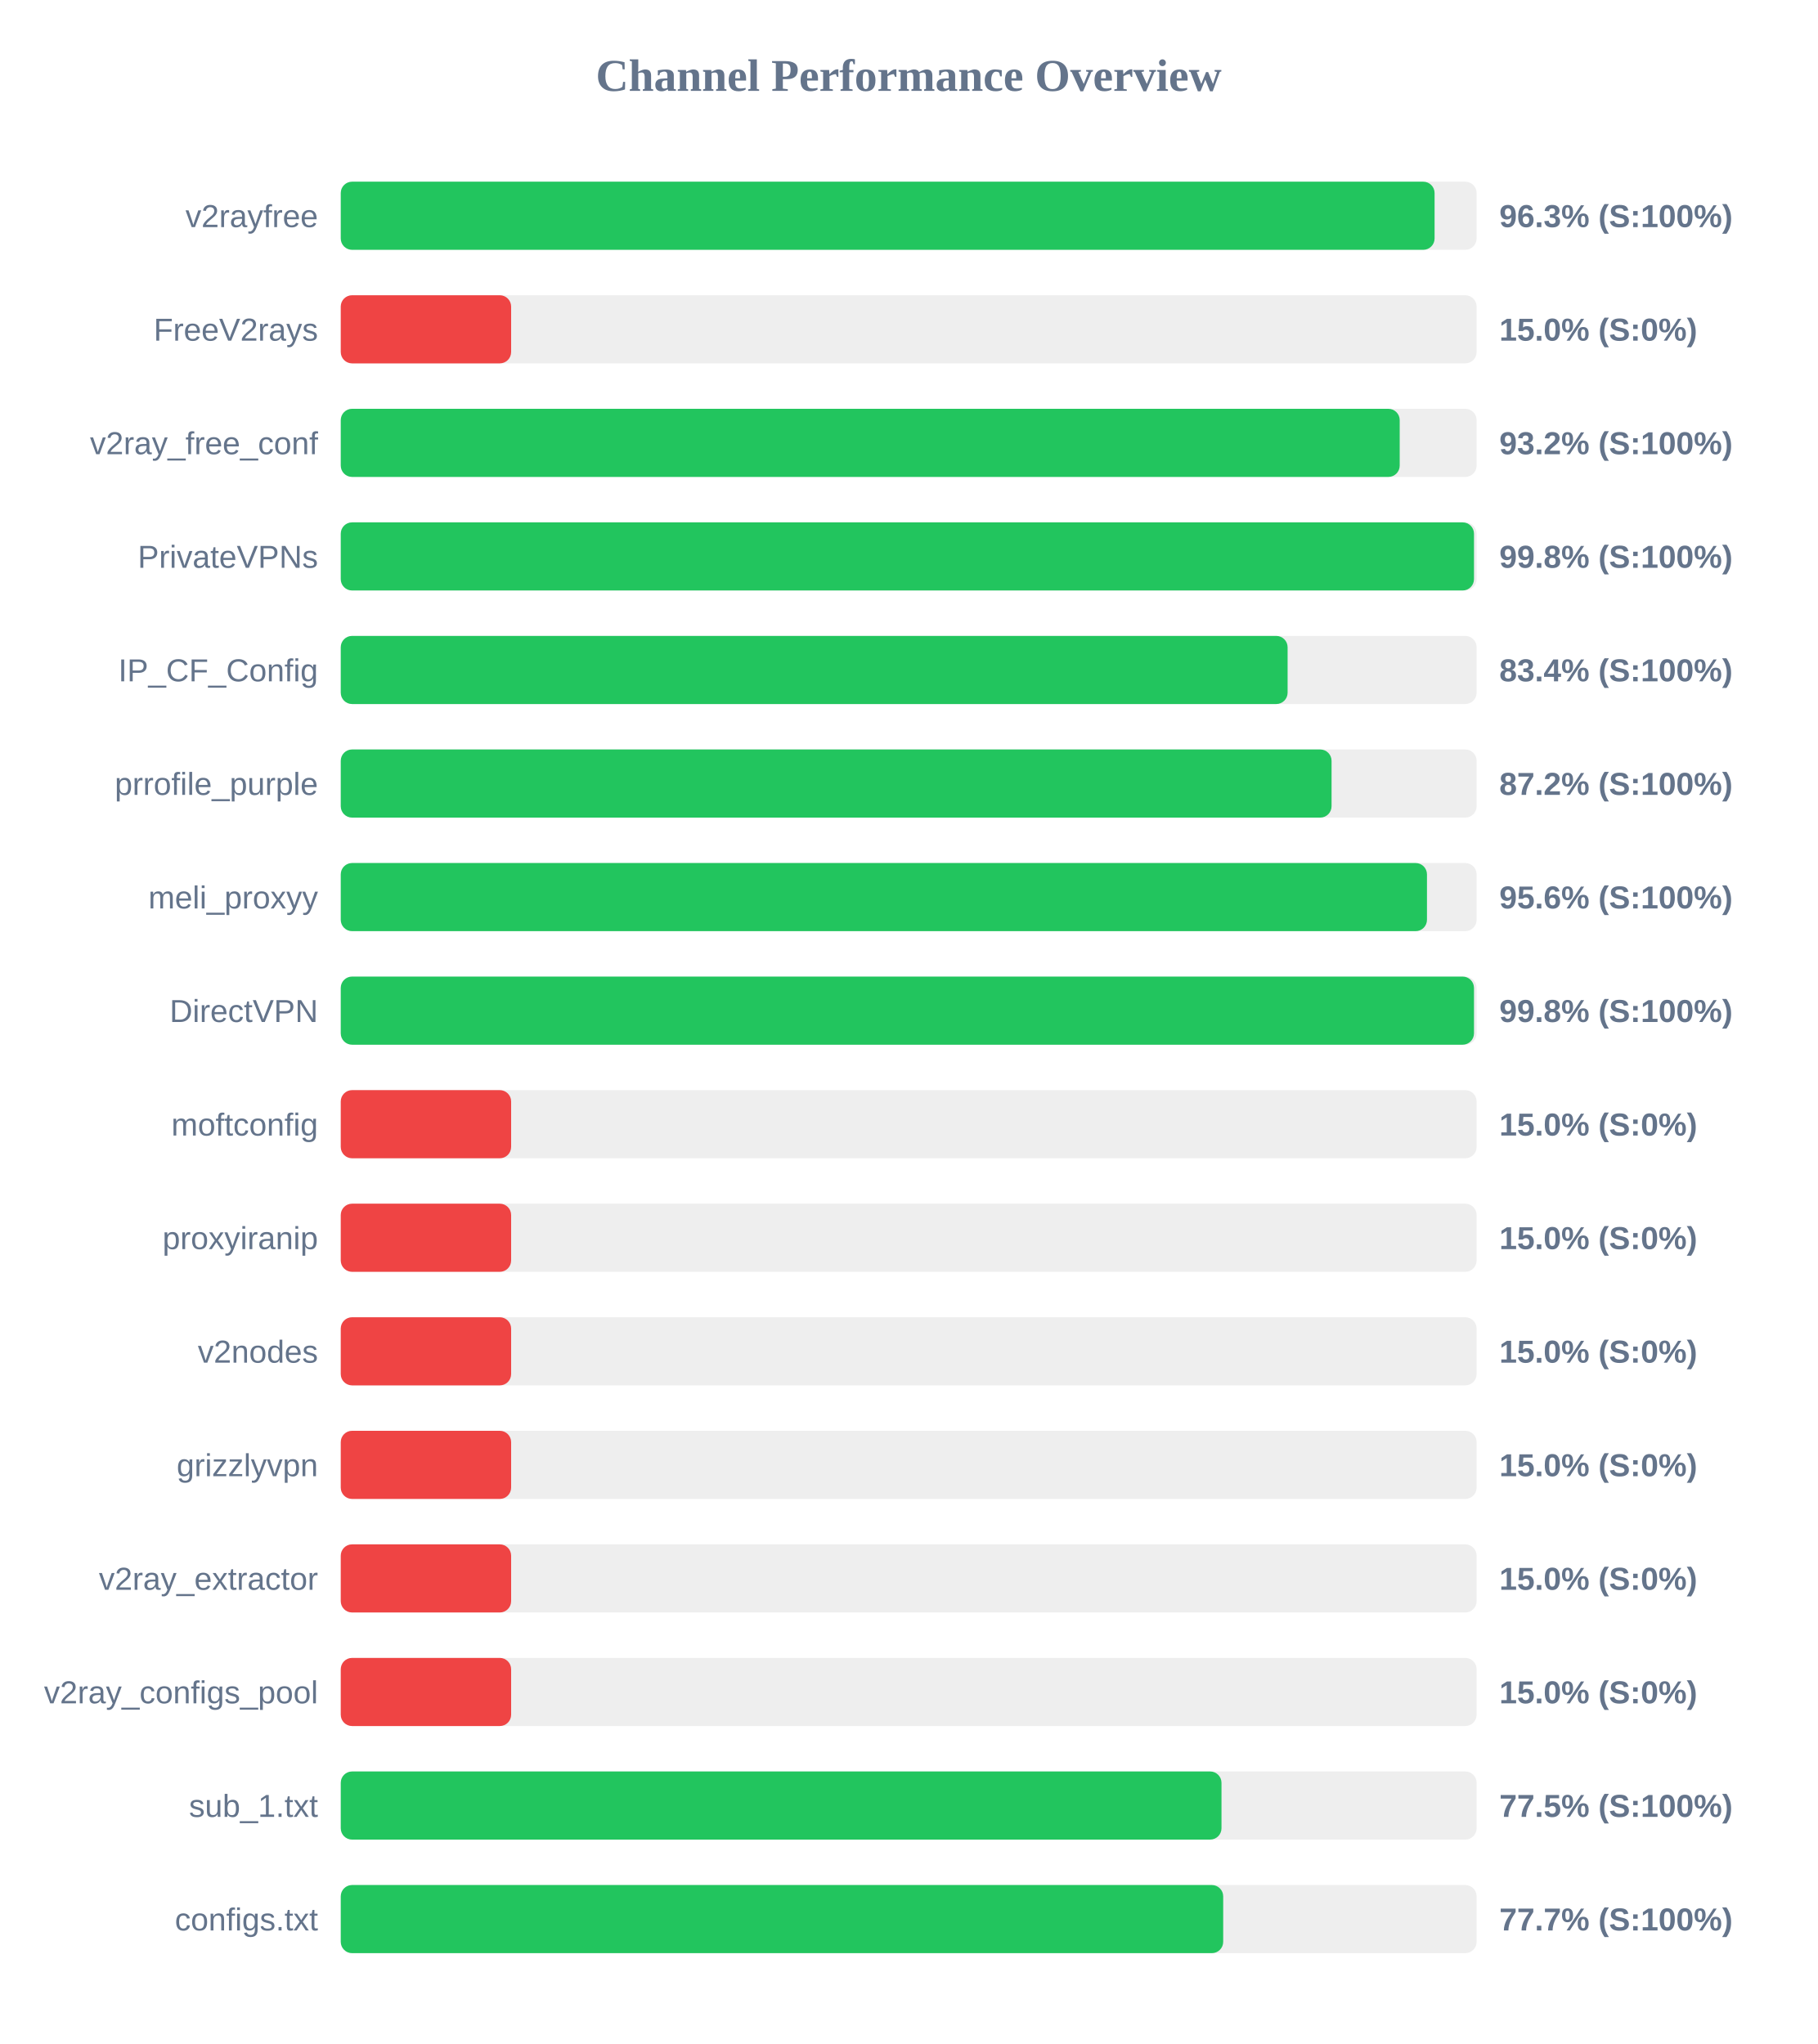
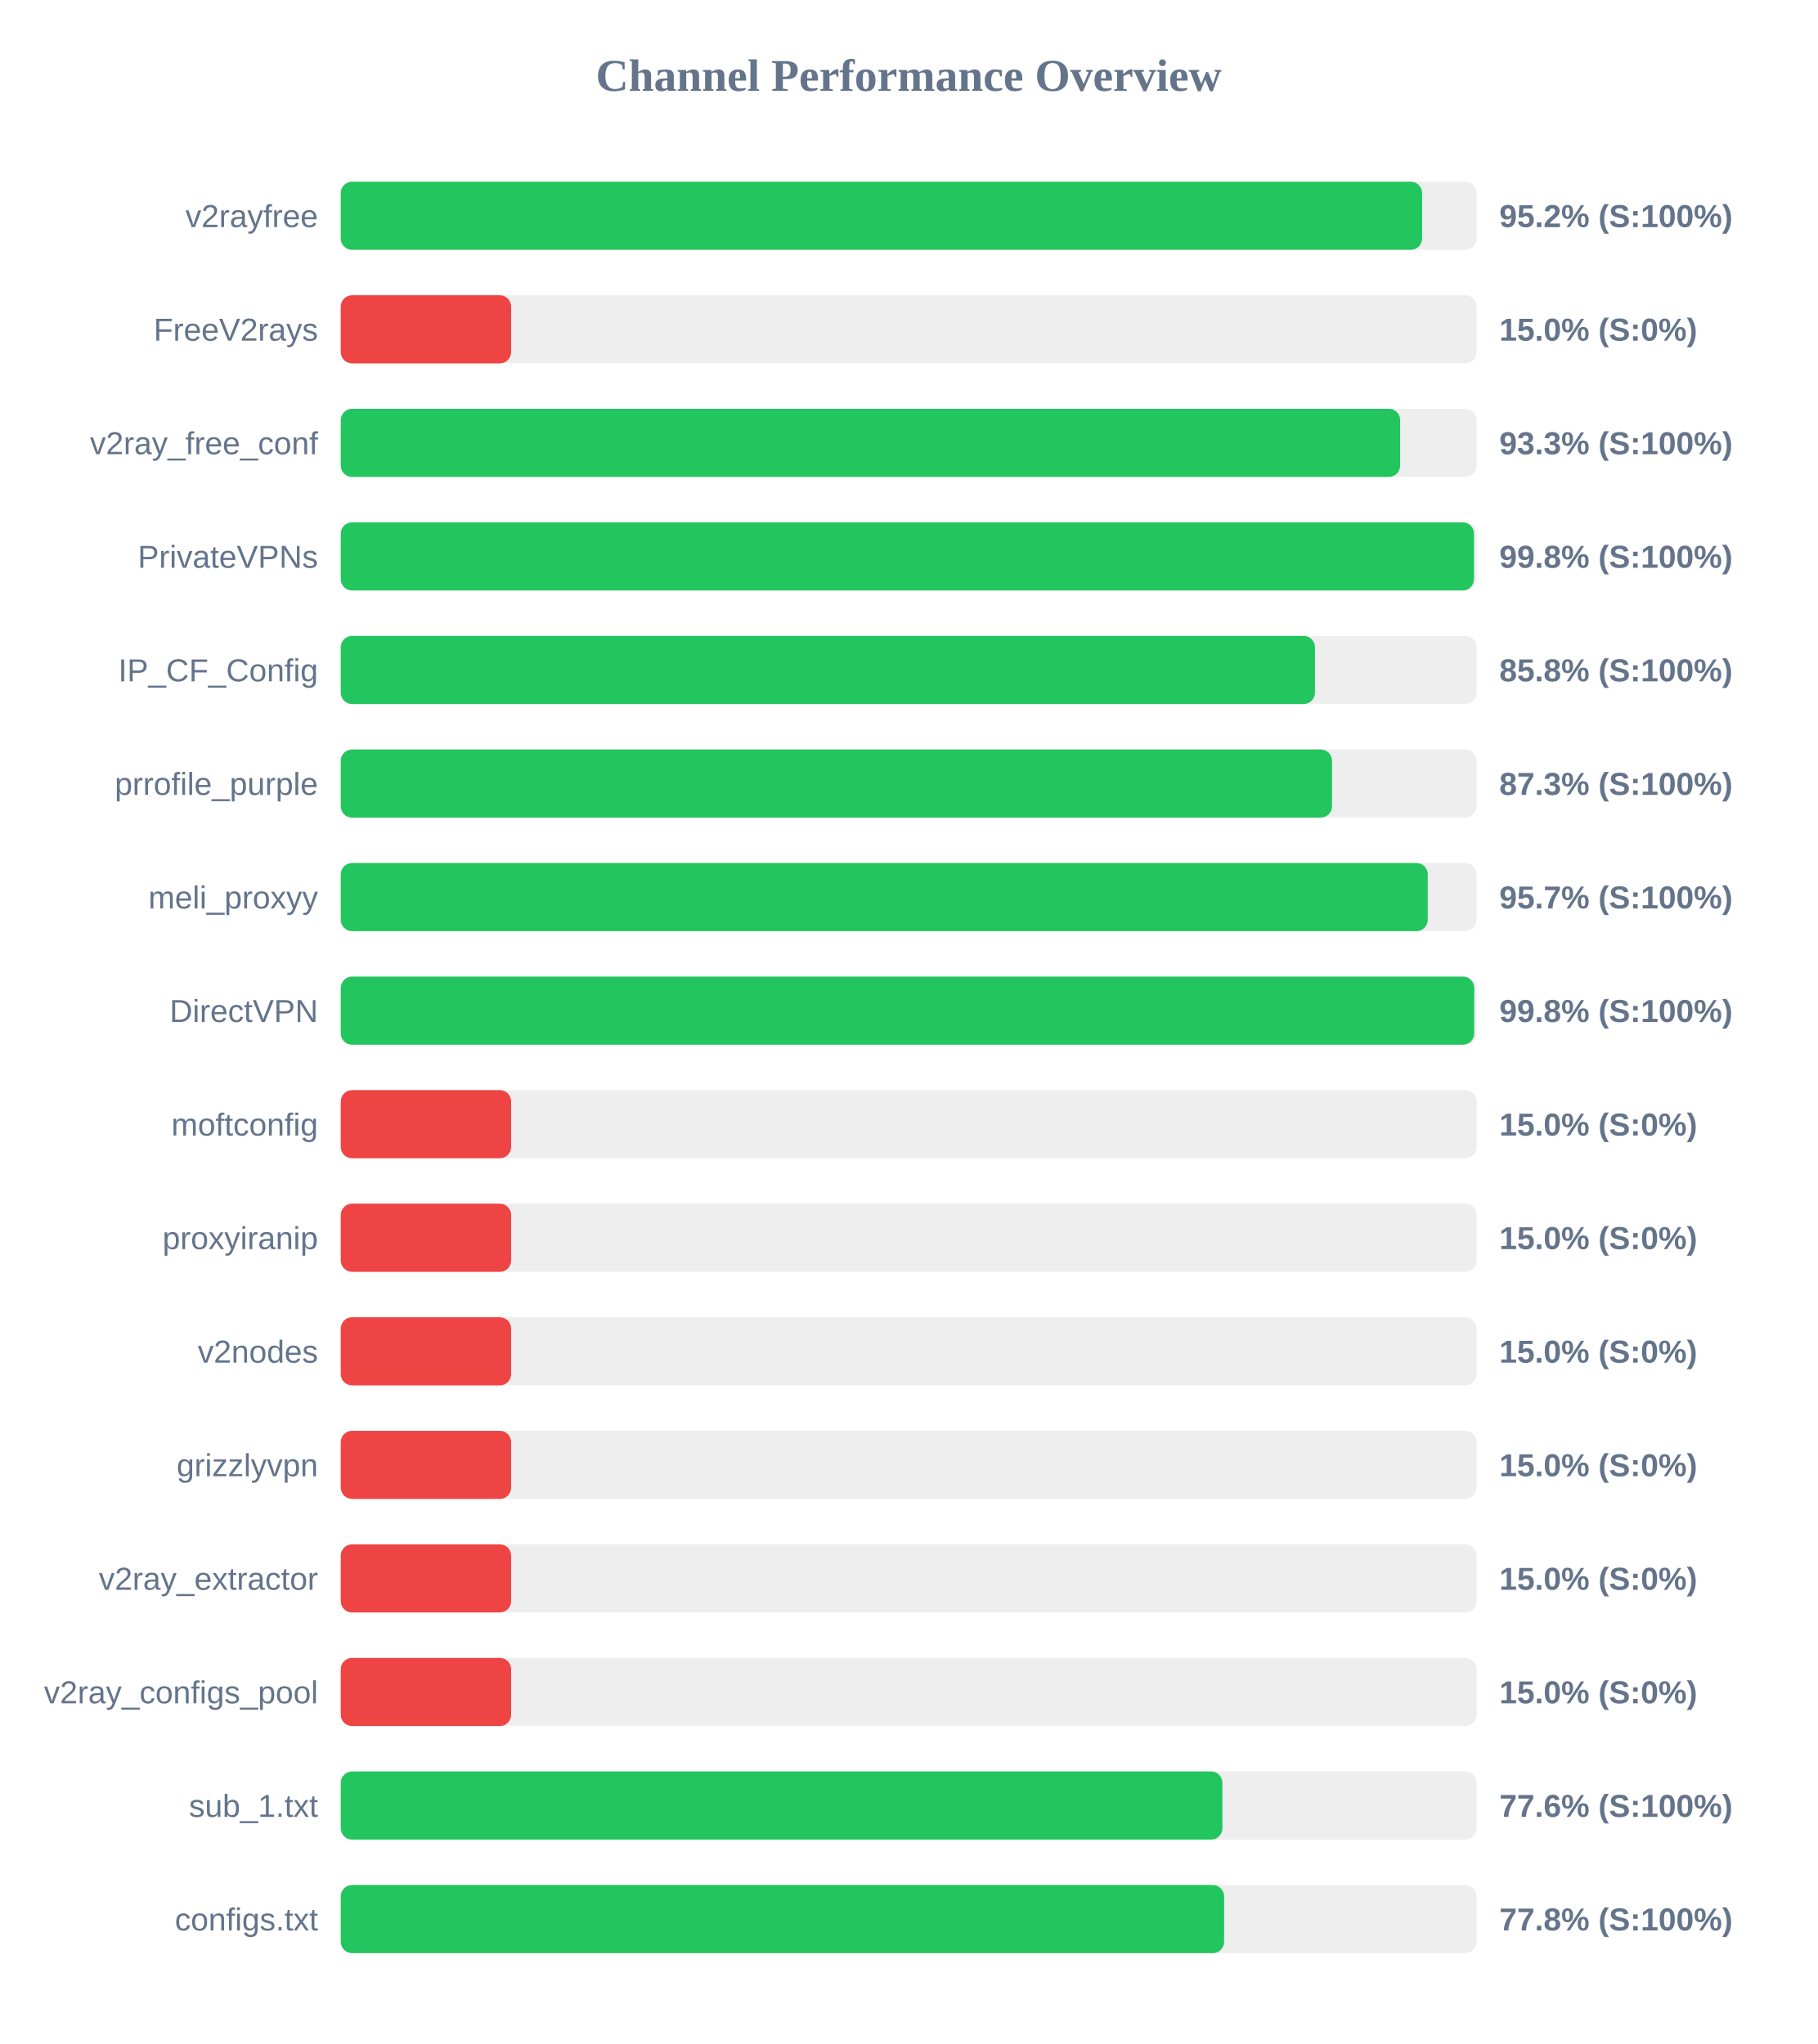
<svg xmlns="http://www.w3.org/2000/svg" width="800" height="900" version="1.1">
  <style>
        .row { font: 14px Arial; fill: #64748b; }
        .score { font: bold 14px Arial; fill: #64748b; }
    </style>
  <text x="400" y="40" text-anchor="middle" font-size="20px" font-weight="bold" fill="#64748b">Channel Performance Overview</text>
  <rect x="150" y="80" width="500" height="30" fill="#eee" rx="5" />
-   <rect x="150" y="80" width="481.5" height="30" fill="#22c55e" rx="5" />
+   <rect x="150" y="80" width="476.0" height="30" fill="#22c55e" rx="5" />
  <text x="140" y="100" text-anchor="end" class="row">v2rayfree</text>
-   <text x="660" y="100" text-anchor="start" class="score">96.3% (S:100%)</text>
+   <text x="660" y="100" text-anchor="start" class="score">95.2% (S:100%)</text>
  <rect x="150" y="130" width="500" height="30" fill="#eee" rx="5" />
  <rect x="150" y="130" width="75.0" height="30" fill="#ef4444" rx="5" />
  <text x="140" y="150" text-anchor="end" class="row">FreeV2rays</text>
  <text x="660" y="150" text-anchor="start" class="score">15.0% (S:0%)</text>
  <rect x="150" y="180" width="500" height="30" fill="#eee" rx="5" />
-   <rect x="150" y="180" width="466.15" height="30" fill="#22c55e" rx="5" />
+   <rect x="150" y="180" width="466.35" height="30" fill="#22c55e" rx="5" />
  <text x="140" y="200" text-anchor="end" class="row">v2ray_free_conf</text>
-   <text x="660" y="200" text-anchor="start" class="score">93.2% (S:100%)</text>
+   <text x="660" y="200" text-anchor="start" class="score">93.3% (S:100%)</text>
  <rect x="150" y="230" width="500" height="30" fill="#eee" rx="5" />
  <rect x="150" y="230" width="498.85" height="30" fill="#22c55e" rx="5" />
  <text x="140" y="250" text-anchor="end" class="row">PrivateVPNs</text>
  <text x="660" y="250" text-anchor="start" class="score">99.8% (S:100%)</text>
  <rect x="150" y="280" width="500" height="30" fill="#eee" rx="5" />
-   <rect x="150" y="280" width="416.8" height="30" fill="#22c55e" rx="5" />
+   <rect x="150" y="280" width="428.85" height="30" fill="#22c55e" rx="5" />
  <text x="140" y="300" text-anchor="end" class="row">IP_CF_Config</text>
-   <text x="660" y="300" text-anchor="start" class="score">83.4% (S:100%)</text>
+   <text x="660" y="300" text-anchor="start" class="score">85.8% (S:100%)</text>
  <rect x="150" y="330" width="500" height="30" fill="#eee" rx="5" />
-   <rect x="150" y="330" width="436.15" height="30" fill="#22c55e" rx="5" />
+   <rect x="150" y="330" width="436.35" height="30" fill="#22c55e" rx="5" />
  <text x="140" y="350" text-anchor="end" class="row">prrofile_purple</text>
-   <text x="660" y="350" text-anchor="start" class="score">87.2% (S:100%)</text>
+   <text x="660" y="350" text-anchor="start" class="score">87.3% (S:100%)</text>
  <rect x="150" y="380" width="500" height="30" fill="#eee" rx="5" />
-   <rect x="150" y="380" width="478.15" height="30" fill="#22c55e" rx="5" />
+   <rect x="150" y="380" width="478.5" height="30" fill="#22c55e" rx="5" />
  <text x="140" y="400" text-anchor="end" class="row">meli_proxyy</text>
-   <text x="660" y="400" text-anchor="start" class="score">95.6% (S:100%)</text>
+   <text x="660" y="400" text-anchor="start" class="score">95.7% (S:100%)</text>
  <rect x="150" y="430" width="500" height="30" fill="#eee" rx="5" />
-   <rect x="150" y="430" width="498.85" height="30" fill="#22c55e" rx="5" />
+   <rect x="150" y="430" width="498.95" height="30" fill="#22c55e" rx="5" />
  <text x="140" y="450" text-anchor="end" class="row">DirectVPN</text>
  <text x="660" y="450" text-anchor="start" class="score">99.8% (S:100%)</text>
  <rect x="150" y="480" width="500" height="30" fill="#eee" rx="5" />
  <rect x="150" y="480" width="75.0" height="30" fill="#ef4444" rx="5" />
  <text x="140" y="500" text-anchor="end" class="row">moftconfig</text>
  <text x="660" y="500" text-anchor="start" class="score">15.0% (S:0%)</text>
  <rect x="150" y="530" width="500" height="30" fill="#eee" rx="5" />
  <rect x="150" y="530" width="75.0" height="30" fill="#ef4444" rx="5" />
  <text x="140" y="550" text-anchor="end" class="row">proxyiranip</text>
  <text x="660" y="550" text-anchor="start" class="score">15.0% (S:0%)</text>
  <rect x="150" y="580" width="500" height="30" fill="#eee" rx="5" />
  <rect x="150" y="580" width="75.0" height="30" fill="#ef4444" rx="5" />
  <text x="140" y="600" text-anchor="end" class="row">v2nodes</text>
  <text x="660" y="600" text-anchor="start" class="score">15.0% (S:0%)</text>
  <rect x="150" y="630" width="500" height="30" fill="#eee" rx="5" />
  <rect x="150" y="630" width="75.0" height="30" fill="#ef4444" rx="5" />
  <text x="140" y="650" text-anchor="end" class="row">grizzlyvpn</text>
  <text x="660" y="650" text-anchor="start" class="score">15.0% (S:0%)</text>
  <rect x="150" y="680" width="500" height="30" fill="#eee" rx="5" />
  <rect x="150" y="680" width="75.0" height="30" fill="#ef4444" rx="5" />
  <text x="140" y="700" text-anchor="end" class="row">v2ray_extractor</text>
  <text x="660" y="700" text-anchor="start" class="score">15.0% (S:0%)</text>
  <rect x="150" y="730" width="500" height="30" fill="#eee" rx="5" />
  <rect x="150" y="730" width="75.0" height="30" fill="#ef4444" rx="5" />
  <text x="140" y="750" text-anchor="end" class="row">v2ray_configs_pool</text>
  <text x="660" y="750" text-anchor="start" class="score">15.0% (S:0%)</text>
  <rect x="150" y="780" width="500" height="30" fill="#eee" rx="5" />
-   <rect x="150" y="780" width="387.7" height="30" fill="#22c55e" rx="5" />
+   <rect x="150" y="780" width="388.1" height="30" fill="#22c55e" rx="5" />
  <text x="140" y="800" text-anchor="end" class="row">sub_1.txt</text>
-   <text x="660" y="800" text-anchor="start" class="score">77.5% (S:100%)</text>
+   <text x="660" y="800" text-anchor="start" class="score">77.6% (S:100%)</text>
  <rect x="150" y="830" width="500" height="30" fill="#eee" rx="5" />
-   <rect x="150" y="830" width="388.45" height="30" fill="#22c55e" rx="5" />
+   <rect x="150" y="830" width="388.85" height="30" fill="#22c55e" rx="5" />
  <text x="140" y="850" text-anchor="end" class="row">configs.txt</text>
-   <text x="660" y="850" text-anchor="start" class="score">77.7% (S:100%)</text>
+   <text x="660" y="850" text-anchor="start" class="score">77.8% (S:100%)</text>
</svg>
